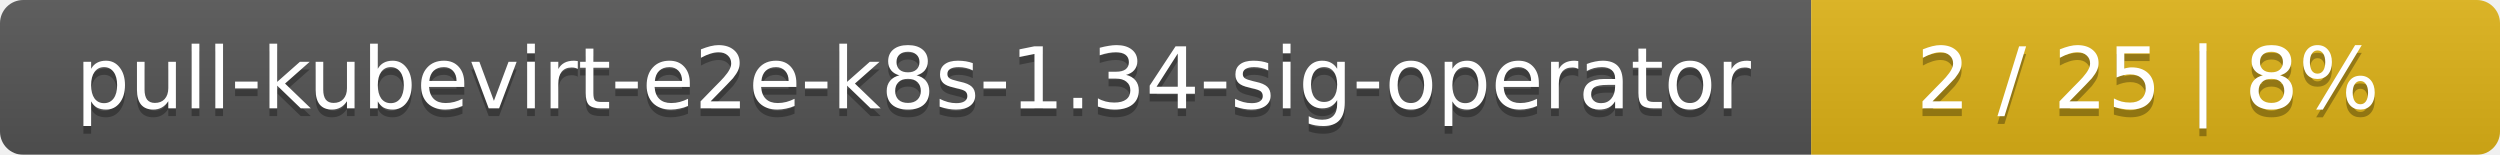
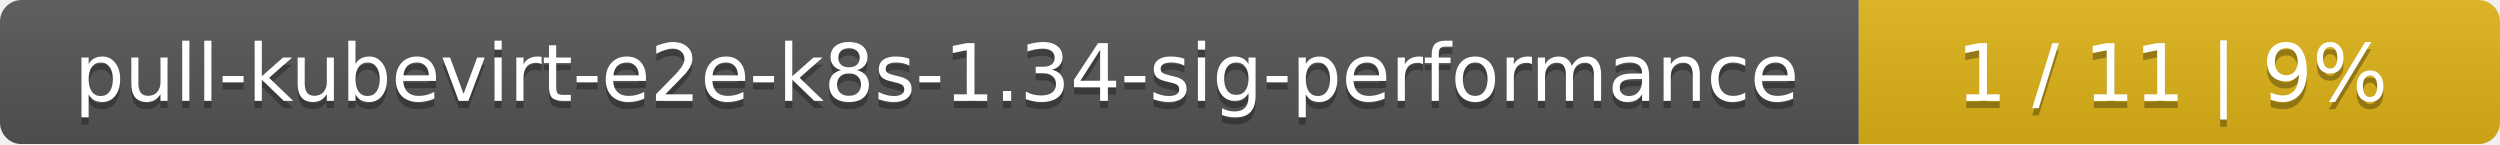
- <svg xmlns="http://www.w3.org/2000/svg" width="323" height="20">
+ <svg xmlns="http://www.w3.org/2000/svg" width="347" height="20">
  <linearGradient id="smooth" x2="0" y2="100%">
    <stop offset="0" stop-color="#bbb" stop-opacity=".1" />
    <stop offset="1" stop-opacity=".1" />
  </linearGradient>
  <mask id="round">
-     <rect width="323" height="20" rx="3" fill="#fff" />
+     <rect width="347" height="20" rx="3" fill="#fff" />
  </mask>
  <g mask="url(#round)">
-     <rect width="234" height="20" fill="#555" />
-     <rect x="234" width="89" height="20" fill="#dfb317" />
-     <rect width="323" height="20" fill="url(#smooth)" />
+     <rect width="258" height="20" fill="#555" />
+     <rect x="258" width="89" height="20" fill="#dfb317" />
+     <rect width="347" height="20" fill="url(#smooth)" />
  </g>
  <g fill="#fff" text-anchor="middle" font-family="DejaVu Sans,Verdana,Geneva,sans-serif" font-size="11">
-     <text x="118" y="15" fill="#010101" fill-opacity=".3">pull-kubevirt-e2e-k8s-1.34-sig-operator</text>
-     <text x="118" y="14">pull-kubevirt-e2e-k8s-1.34-sig-operator</text>
-     <text x="277.5" y="15" fill="#010101" fill-opacity=".3">2 / 25    |    8%</text>
-     <text x="277.5" y="14">2 / 25    |    8%</text>
+     <text x="130" y="15" fill="#010101" fill-opacity=".3">pull-kubevirt-e2e-k8s-1.34-sig-performance</text>
+     <text x="130" y="14">pull-kubevirt-e2e-k8s-1.34-sig-performance</text>
+     <text x="301.5" y="15" fill="#010101" fill-opacity=".3">1 / 11    |    9%</text>
+     <text x="301.5" y="14">1 / 11    |    9%</text>
  </g>
</svg>
